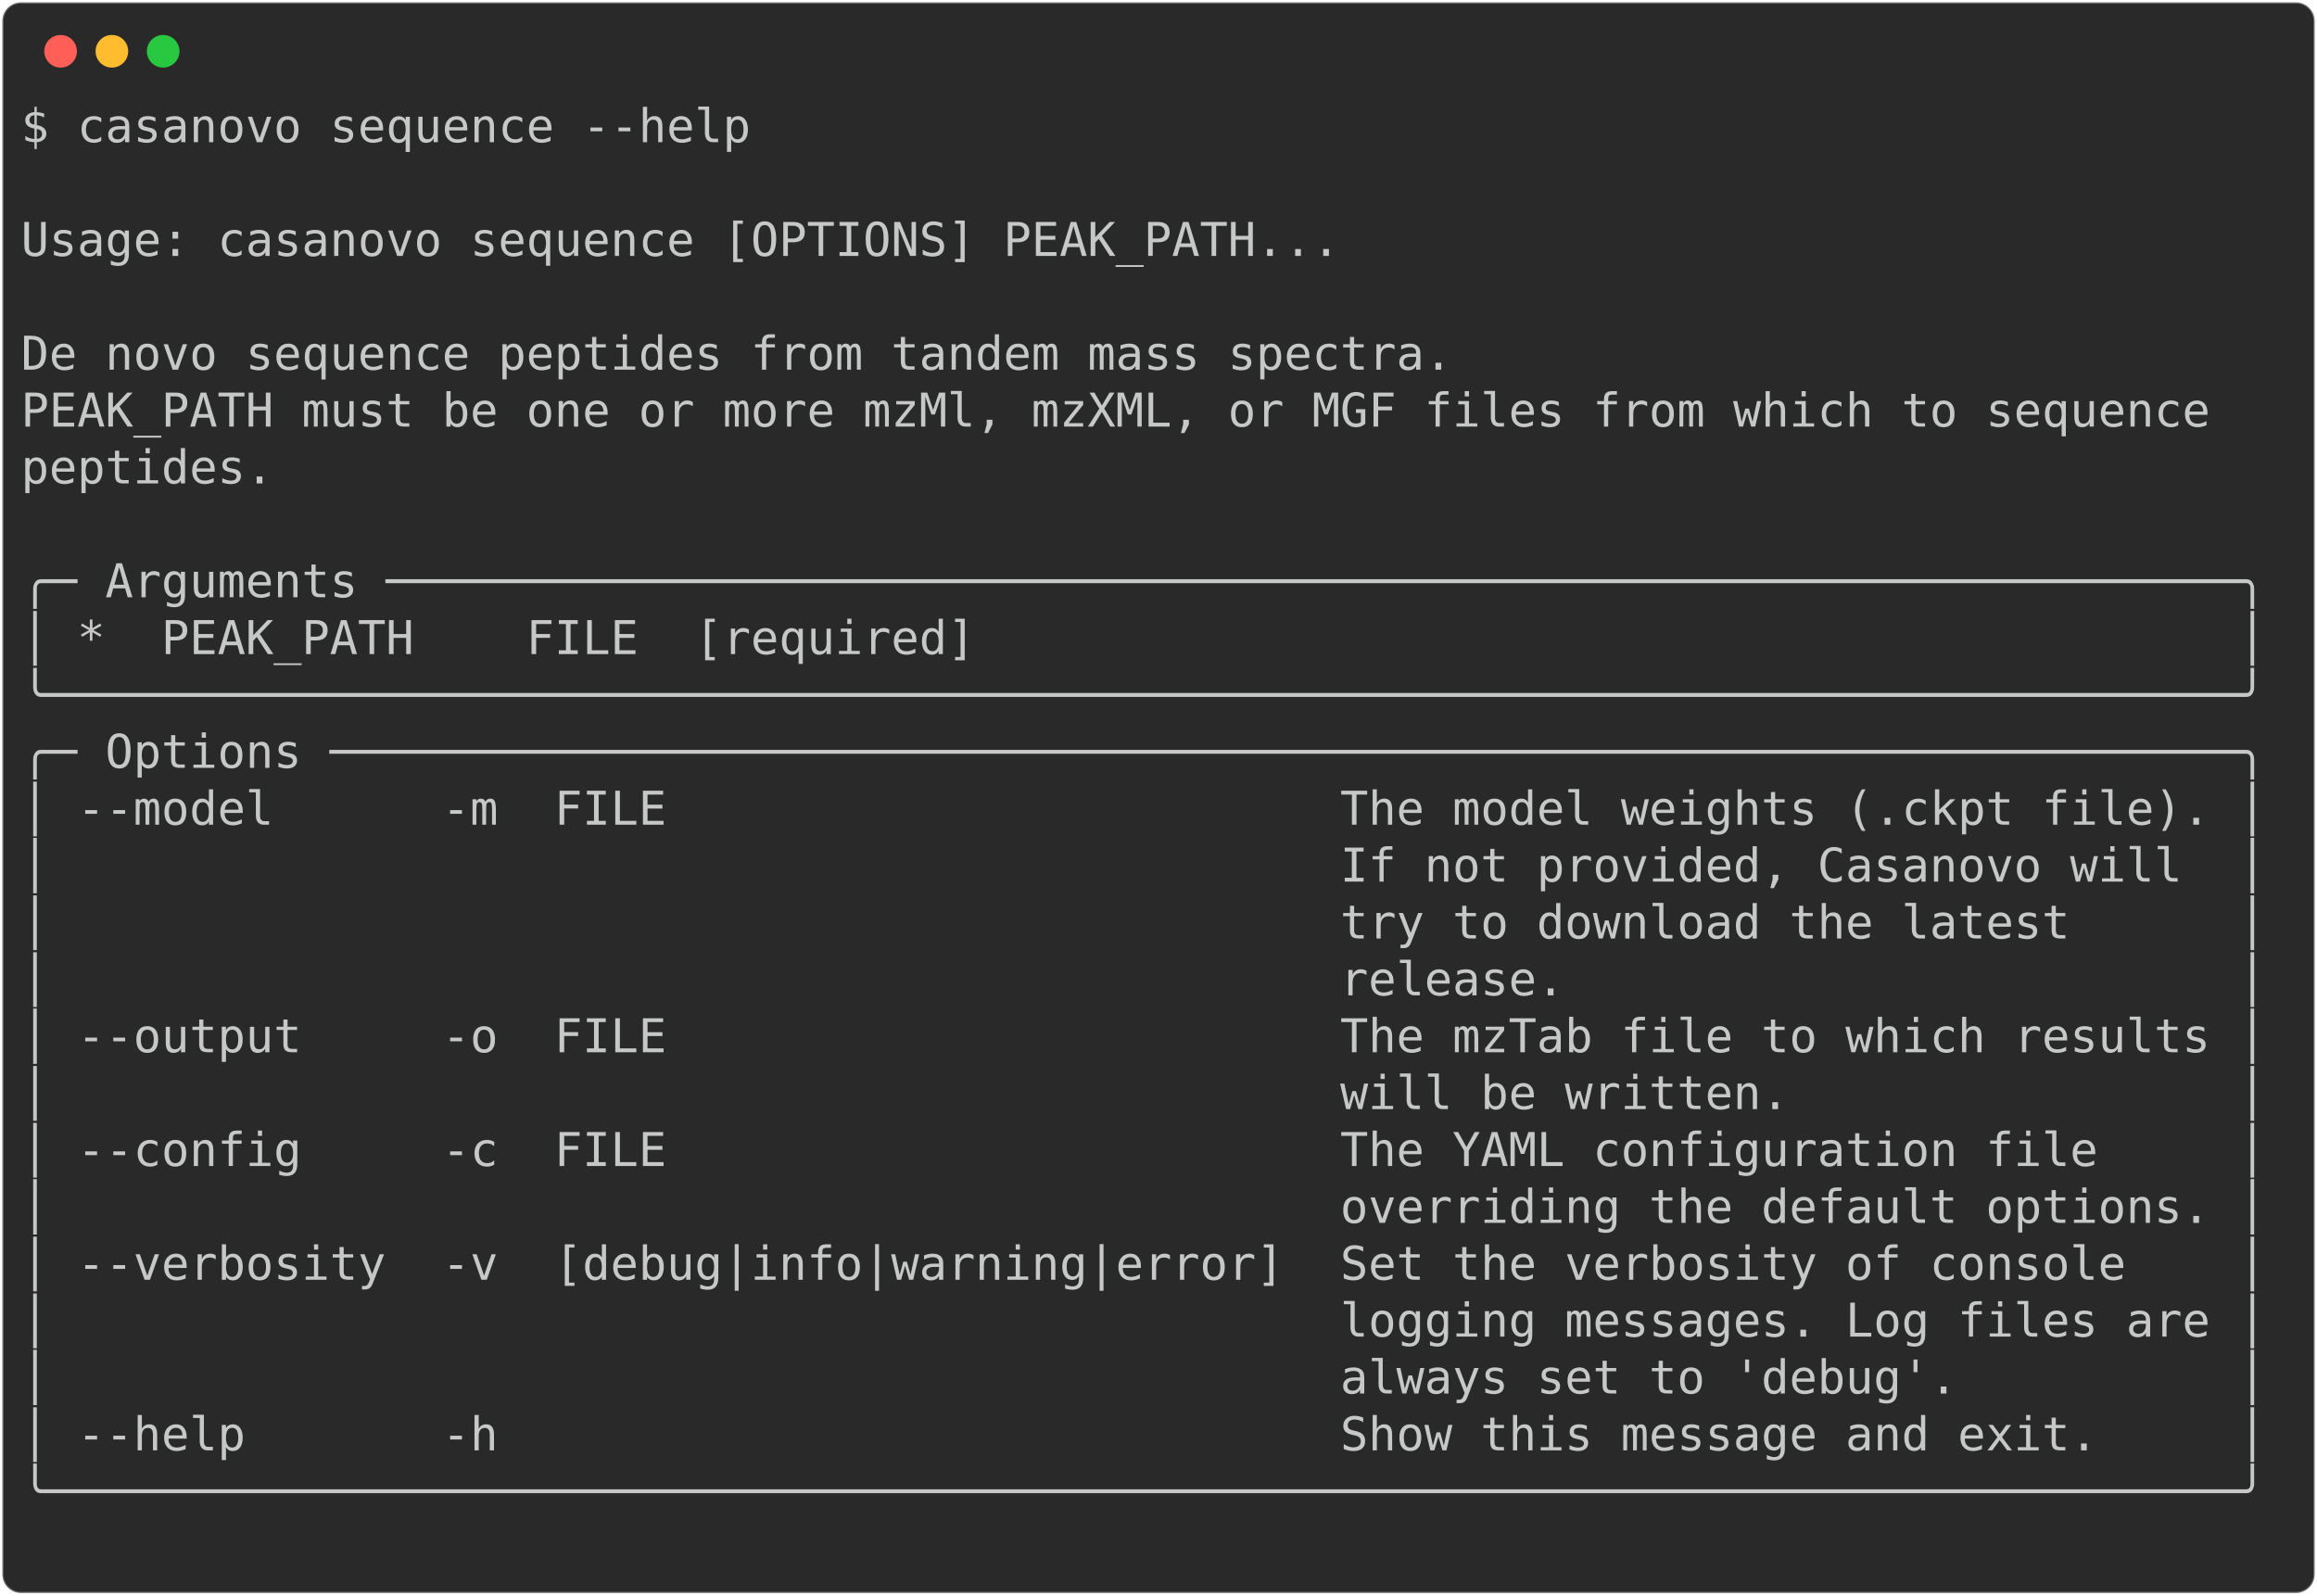
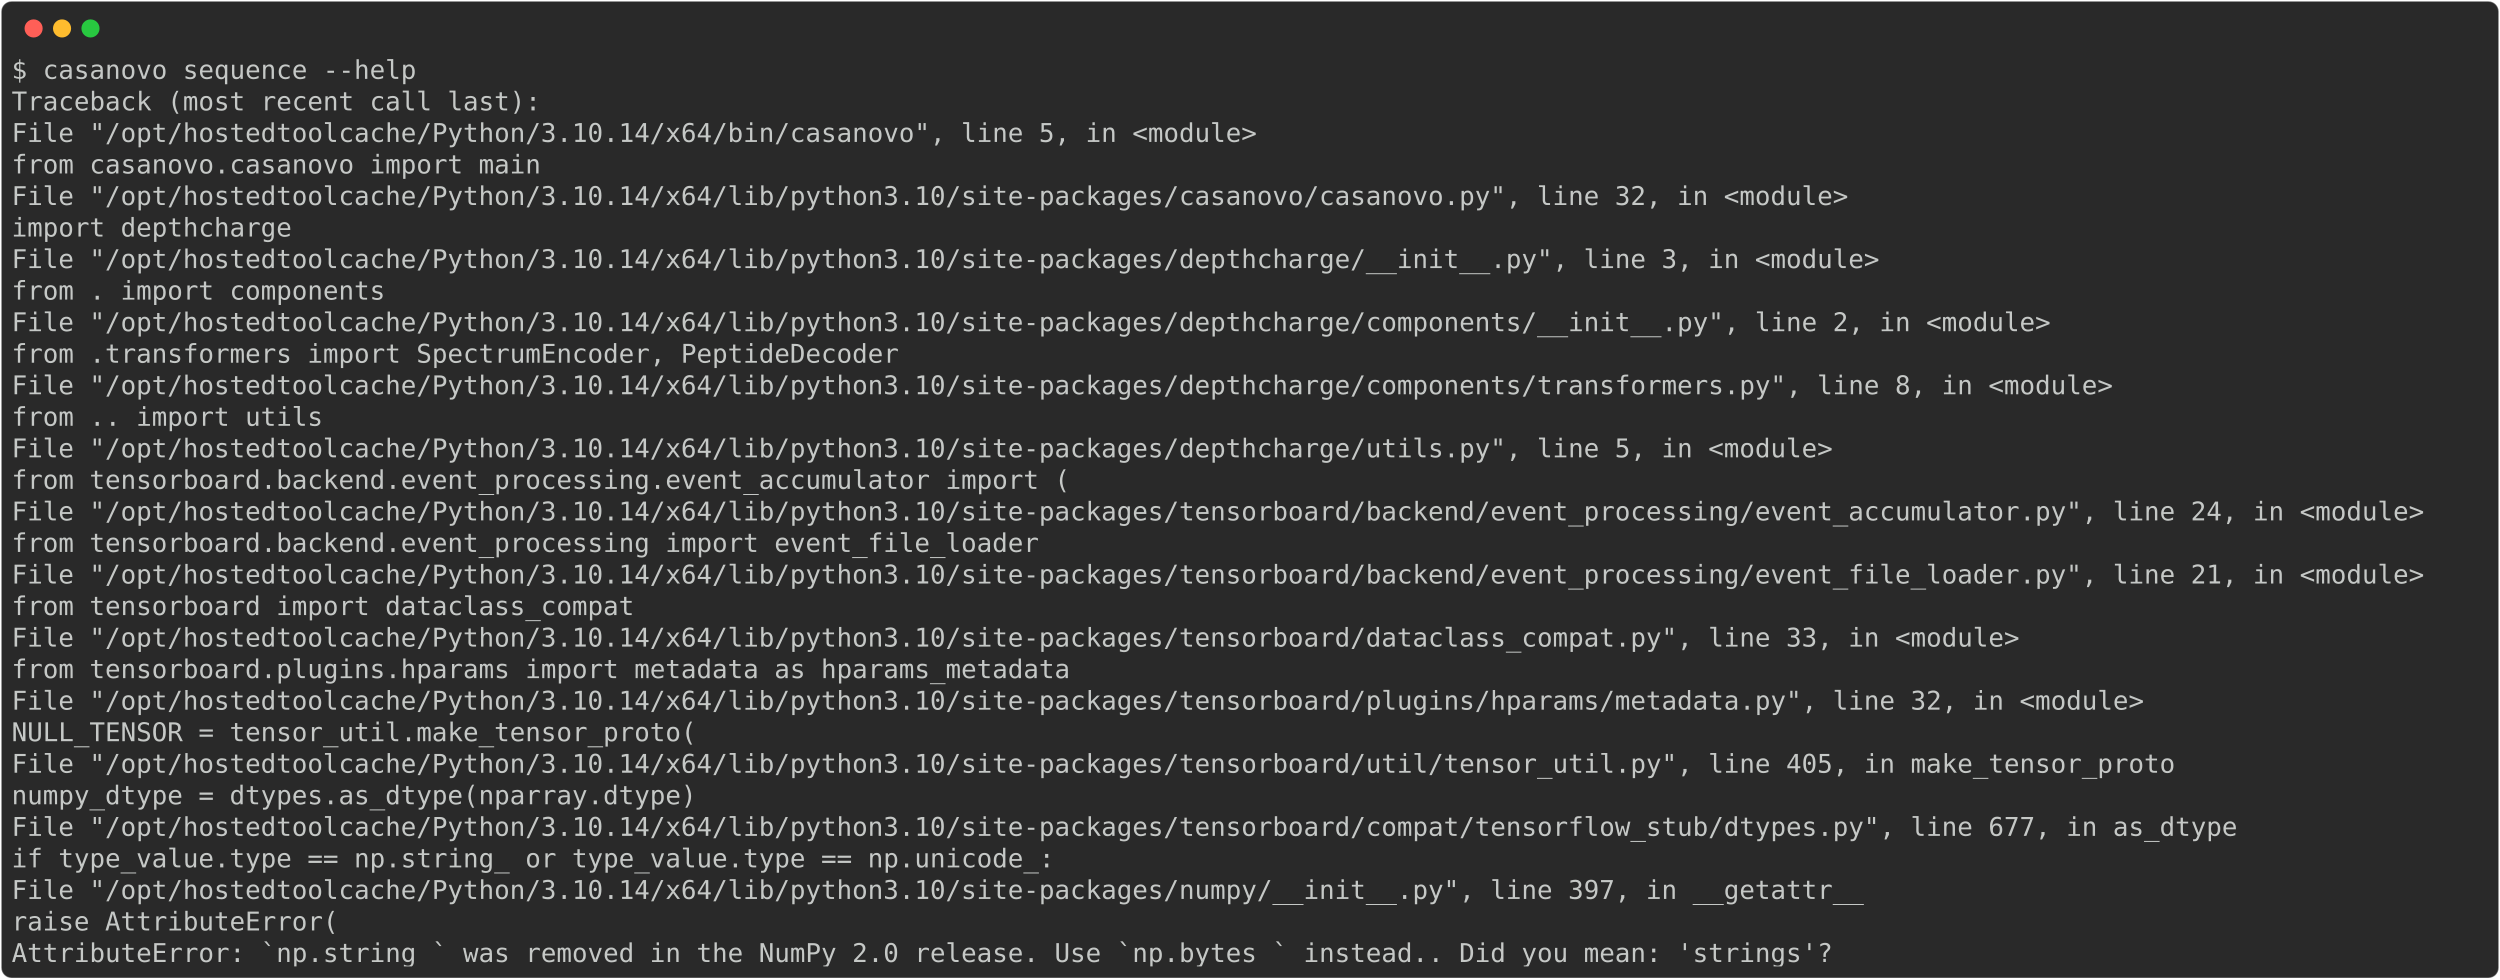
- <svg xmlns="http://www.w3.org/2000/svg" class="rich-terminal" viewBox="0 0 994 684.4">
+ <svg xmlns="http://www.w3.org/2000/svg" class="rich-terminal" viewBox="0 0 1934 757.6">
  <style>

    @font-face {
        font-family: "Fira Code";
        src: local("FiraCode-Regular"),
                url("https://cdnjs.cloudflare.com/ajax/libs/firacode/6.2.0/woff2/FiraCode-Regular.woff2") format("woff2"),
                url("https://cdnjs.cloudflare.com/ajax/libs/firacode/6.2.0/woff/FiraCode-Regular.woff") format("woff");
        font-style: normal;
        font-weight: 400;
    }
    @font-face {
        font-family: "Fira Code";
        src: local("FiraCode-Bold"),
                url("https://cdnjs.cloudflare.com/ajax/libs/firacode/6.2.0/woff2/FiraCode-Bold.woff2") format("woff2"),
                url("https://cdnjs.cloudflare.com/ajax/libs/firacode/6.2.0/woff/FiraCode-Bold.woff") format("woff");
        font-style: bold;
        font-weight: 700;
    }

-     .terminal-2359602172-matrix {
+     .terminal-2412464901-matrix {
        font-family: Fira Code, monospace;
        font-size: 20px;
        line-height: 24.4px;
        font-variant-east-asian: full-width;
    }

-     .terminal-2359602172-title {
+     .terminal-2412464901-title {
        font-size: 18px;
        font-weight: bold;
        font-family: arial;
    }

-     .terminal-2359602172-r1 { fill: #c5c8c6 }
+     .terminal-2412464901-r1 { fill: #c5c8c6 }
    </style>
  <defs>
-     <clipPath id="terminal-2359602172-clip-terminal">
-       <rect x="0" y="0" width="975.0" height="633.4" />
-     </clipPath>
-     <clipPath id="terminal-2359602172-line-0">
-       <rect x="0" y="1.5" width="976" height="24.65" />
-     </clipPath>
-     <clipPath id="terminal-2359602172-line-1">
-       <rect x="0" y="25.9" width="976" height="24.65" />
-     </clipPath>
-     <clipPath id="terminal-2359602172-line-2">
-       <rect x="0" y="50.3" width="976" height="24.65" />
-     </clipPath>
-     <clipPath id="terminal-2359602172-line-3">
-       <rect x="0" y="74.7" width="976" height="24.65" />
-     </clipPath>
-     <clipPath id="terminal-2359602172-line-4">
-       <rect x="0" y="99.1" width="976" height="24.65" />
-     </clipPath>
-     <clipPath id="terminal-2359602172-line-5">
-       <rect x="0" y="123.5" width="976" height="24.65" />
-     </clipPath>
-     <clipPath id="terminal-2359602172-line-6">
-       <rect x="0" y="147.9" width="976" height="24.65" />
-     </clipPath>
-     <clipPath id="terminal-2359602172-line-7">
-       <rect x="0" y="172.3" width="976" height="24.65" />
-     </clipPath>
-     <clipPath id="terminal-2359602172-line-8">
-       <rect x="0" y="196.7" width="976" height="24.65" />
-     </clipPath>
-     <clipPath id="terminal-2359602172-line-9">
-       <rect x="0" y="221.1" width="976" height="24.65" />
-     </clipPath>
-     <clipPath id="terminal-2359602172-line-10">
-       <rect x="0" y="245.5" width="976" height="24.65" />
-     </clipPath>
-     <clipPath id="terminal-2359602172-line-11">
-       <rect x="0" y="269.9" width="976" height="24.65" />
-     </clipPath>
-     <clipPath id="terminal-2359602172-line-12">
-       <rect x="0" y="294.3" width="976" height="24.65" />
-     </clipPath>
-     <clipPath id="terminal-2359602172-line-13">
-       <rect x="0" y="318.7" width="976" height="24.65" />
-     </clipPath>
-     <clipPath id="terminal-2359602172-line-14">
-       <rect x="0" y="343.1" width="976" height="24.65" />
-     </clipPath>
-     <clipPath id="terminal-2359602172-line-15">
-       <rect x="0" y="367.5" width="976" height="24.65" />
-     </clipPath>
-     <clipPath id="terminal-2359602172-line-16">
-       <rect x="0" y="391.9" width="976" height="24.65" />
-     </clipPath>
-     <clipPath id="terminal-2359602172-line-17">
-       <rect x="0" y="416.3" width="976" height="24.65" />
-     </clipPath>
-     <clipPath id="terminal-2359602172-line-18">
-       <rect x="0" y="440.7" width="976" height="24.65" />
-     </clipPath>
-     <clipPath id="terminal-2359602172-line-19">
-       <rect x="0" y="465.1" width="976" height="24.65" />
-     </clipPath>
-     <clipPath id="terminal-2359602172-line-20">
-       <rect x="0" y="489.5" width="976" height="24.65" />
-     </clipPath>
-     <clipPath id="terminal-2359602172-line-21">
-       <rect x="0" y="513.9" width="976" height="24.65" />
-     </clipPath>
-     <clipPath id="terminal-2359602172-line-22">
-       <rect x="0" y="538.3" width="976" height="24.65" />
-     </clipPath>
-     <clipPath id="terminal-2359602172-line-23">
-       <rect x="0" y="562.7" width="976" height="24.65" />
-     </clipPath>
-     <clipPath id="terminal-2359602172-line-24">
-       <rect x="0" y="587.1" width="976" height="24.65" />
+     <clipPath id="terminal-2412464901-clip-terminal">
+       <rect x="0" y="0" width="1914.4" height="706.6" />
+     </clipPath>
+     <clipPath id="terminal-2412464901-line-0">
+       <rect x="0" y="1.5" width="1915.4" height="24.65" />
+     </clipPath>
+     <clipPath id="terminal-2412464901-line-1">
+       <rect x="0" y="25.9" width="1915.4" height="24.65" />
+     </clipPath>
+     <clipPath id="terminal-2412464901-line-2">
+       <rect x="0" y="50.3" width="1915.4" height="24.65" />
+     </clipPath>
+     <clipPath id="terminal-2412464901-line-3">
+       <rect x="0" y="74.7" width="1915.4" height="24.65" />
+     </clipPath>
+     <clipPath id="terminal-2412464901-line-4">
+       <rect x="0" y="99.1" width="1915.4" height="24.65" />
+     </clipPath>
+     <clipPath id="terminal-2412464901-line-5">
+       <rect x="0" y="123.5" width="1915.4" height="24.65" />
+     </clipPath>
+     <clipPath id="terminal-2412464901-line-6">
+       <rect x="0" y="147.9" width="1915.4" height="24.65" />
+     </clipPath>
+     <clipPath id="terminal-2412464901-line-7">
+       <rect x="0" y="172.3" width="1915.4" height="24.65" />
+     </clipPath>
+     <clipPath id="terminal-2412464901-line-8">
+       <rect x="0" y="196.7" width="1915.4" height="24.65" />
+     </clipPath>
+     <clipPath id="terminal-2412464901-line-9">
+       <rect x="0" y="221.1" width="1915.4" height="24.65" />
+     </clipPath>
+     <clipPath id="terminal-2412464901-line-10">
+       <rect x="0" y="245.5" width="1915.4" height="24.65" />
+     </clipPath>
+     <clipPath id="terminal-2412464901-line-11">
+       <rect x="0" y="269.9" width="1915.4" height="24.65" />
+     </clipPath>
+     <clipPath id="terminal-2412464901-line-12">
+       <rect x="0" y="294.3" width="1915.4" height="24.65" />
+     </clipPath>
+     <clipPath id="terminal-2412464901-line-13">
+       <rect x="0" y="318.7" width="1915.4" height="24.65" />
+     </clipPath>
+     <clipPath id="terminal-2412464901-line-14">
+       <rect x="0" y="343.1" width="1915.4" height="24.65" />
+     </clipPath>
+     <clipPath id="terminal-2412464901-line-15">
+       <rect x="0" y="367.5" width="1915.4" height="24.65" />
+     </clipPath>
+     <clipPath id="terminal-2412464901-line-16">
+       <rect x="0" y="391.9" width="1915.4" height="24.65" />
+     </clipPath>
+     <clipPath id="terminal-2412464901-line-17">
+       <rect x="0" y="416.3" width="1915.4" height="24.65" />
+     </clipPath>
+     <clipPath id="terminal-2412464901-line-18">
+       <rect x="0" y="440.7" width="1915.4" height="24.65" />
+     </clipPath>
+     <clipPath id="terminal-2412464901-line-19">
+       <rect x="0" y="465.1" width="1915.4" height="24.65" />
+     </clipPath>
+     <clipPath id="terminal-2412464901-line-20">
+       <rect x="0" y="489.5" width="1915.4" height="24.65" />
+     </clipPath>
+     <clipPath id="terminal-2412464901-line-21">
+       <rect x="0" y="513.9" width="1915.4" height="24.65" />
+     </clipPath>
+     <clipPath id="terminal-2412464901-line-22">
+       <rect x="0" y="538.3" width="1915.4" height="24.65" />
+     </clipPath>
+     <clipPath id="terminal-2412464901-line-23">
+       <rect x="0" y="562.7" width="1915.4" height="24.65" />
+     </clipPath>
+     <clipPath id="terminal-2412464901-line-24">
+       <rect x="0" y="587.1" width="1915.4" height="24.65" />
+     </clipPath>
+     <clipPath id="terminal-2412464901-line-25">
+       <rect x="0" y="611.5" width="1915.4" height="24.65" />
+     </clipPath>
+     <clipPath id="terminal-2412464901-line-26">
+       <rect x="0" y="635.9" width="1915.4" height="24.65" />
+     </clipPath>
+     <clipPath id="terminal-2412464901-line-27">
+       <rect x="0" y="660.3" width="1915.4" height="24.65" />
    </clipPath>
  </defs>
-   <rect fill="#292929" stroke="rgba(255,255,255,0.35)" stroke-width="1" x="1" y="1" width="992" height="682.4" rx="8" />
+   <rect fill="#292929" stroke="rgba(255,255,255,0.35)" stroke-width="1" x="1" y="1" width="1932" height="755.6" rx="8" />
  <g transform="translate(26,22)">
    <circle cx="0" cy="0" r="7" fill="#ff5f57" />
    <circle cx="22" cy="0" r="7" fill="#febc2e" />
    <circle cx="44" cy="0" r="7" fill="#28c840" />
  </g>
-   <g transform="translate(9, 41)" clip-path="url(#terminal-2359602172-clip-terminal)">
-     <g class="terminal-2359602172-matrix">
-       <text class="terminal-2359602172-r1" x="0" y="20" textLength="317.2" clip-path="url(#terminal-2359602172-line-0)">$ casanovo sequence --help</text>
-       <text class="terminal-2359602172-r1" x="976" y="20" textLength="12.2" clip-path="url(#terminal-2359602172-line-0)">
- </text>
-       <text class="terminal-2359602172-r1" x="976" y="44.4" textLength="12.2" clip-path="url(#terminal-2359602172-line-1)">
- </text>
-       <text class="terminal-2359602172-r1" x="0" y="68.8" textLength="976" clip-path="url(#terminal-2359602172-line-2)"> Usage: casanovo sequence [OPTIONS] PEAK_PATH...                                </text>
-       <text class="terminal-2359602172-r1" x="976" y="68.8" textLength="12.2" clip-path="url(#terminal-2359602172-line-2)">
- </text>
-       <text class="terminal-2359602172-r1" x="976" y="93.2" textLength="12.2" clip-path="url(#terminal-2359602172-line-3)">
- </text>
-       <text class="terminal-2359602172-r1" x="0" y="117.6" textLength="976" clip-path="url(#terminal-2359602172-line-4)"> De novo sequence peptides from tandem mass spectra.                            </text>
-       <text class="terminal-2359602172-r1" x="976" y="117.6" textLength="12.2" clip-path="url(#terminal-2359602172-line-4)">
- </text>
-       <text class="terminal-2359602172-r1" x="0" y="142" textLength="976" clip-path="url(#terminal-2359602172-line-5)"> PEAK_PATH must be one or more mzMl, mzXML, or MGF files from which to sequence </text>
-       <text class="terminal-2359602172-r1" x="976" y="142" textLength="12.2" clip-path="url(#terminal-2359602172-line-5)">
- </text>
-       <text class="terminal-2359602172-r1" x="0" y="166.4" textLength="976" clip-path="url(#terminal-2359602172-line-6)"> peptides.                                                                      </text>
-       <text class="terminal-2359602172-r1" x="976" y="166.4" textLength="12.2" clip-path="url(#terminal-2359602172-line-6)">
- </text>
-       <text class="terminal-2359602172-r1" x="976" y="190.8" textLength="12.2" clip-path="url(#terminal-2359602172-line-7)">
- </text>
-       <text class="terminal-2359602172-r1" x="0" y="215.2" textLength="976" clip-path="url(#terminal-2359602172-line-8)">╭─ Arguments ──────────────────────────────────────────────────────────────────╮</text>
-       <text class="terminal-2359602172-r1" x="976" y="215.2" textLength="12.2" clip-path="url(#terminal-2359602172-line-8)">
- </text>
-       <text class="terminal-2359602172-r1" x="0" y="239.6" textLength="976" clip-path="url(#terminal-2359602172-line-9)">│ *  PEAK_PATH    FILE  [required]                                             │</text>
-       <text class="terminal-2359602172-r1" x="976" y="239.6" textLength="12.2" clip-path="url(#terminal-2359602172-line-9)">
- </text>
-       <text class="terminal-2359602172-r1" x="0" y="264" textLength="976" clip-path="url(#terminal-2359602172-line-10)">╰──────────────────────────────────────────────────────────────────────────────╯</text>
-       <text class="terminal-2359602172-r1" x="976" y="264" textLength="12.2" clip-path="url(#terminal-2359602172-line-10)">
- </text>
-       <text class="terminal-2359602172-r1" x="0" y="288.4" textLength="976" clip-path="url(#terminal-2359602172-line-11)">╭─ Options ────────────────────────────────────────────────────────────────────╮</text>
-       <text class="terminal-2359602172-r1" x="976" y="288.4" textLength="12.2" clip-path="url(#terminal-2359602172-line-11)">
- </text>
-       <text class="terminal-2359602172-r1" x="0" y="312.8" textLength="976" clip-path="url(#terminal-2359602172-line-12)">│ --model      -m  FILE                        The model weights (.ckpt file). │</text>
-       <text class="terminal-2359602172-r1" x="976" y="312.8" textLength="12.2" clip-path="url(#terminal-2359602172-line-12)">
- </text>
-       <text class="terminal-2359602172-r1" x="0" y="337.2" textLength="976" clip-path="url(#terminal-2359602172-line-13)">│                                              If not provided, Casanovo will  │</text>
-       <text class="terminal-2359602172-r1" x="976" y="337.2" textLength="12.2" clip-path="url(#terminal-2359602172-line-13)">
- </text>
-       <text class="terminal-2359602172-r1" x="0" y="361.6" textLength="976" clip-path="url(#terminal-2359602172-line-14)">│                                              try to download the latest      │</text>
-       <text class="terminal-2359602172-r1" x="976" y="361.6" textLength="12.2" clip-path="url(#terminal-2359602172-line-14)">
- </text>
-       <text class="terminal-2359602172-r1" x="0" y="386" textLength="976" clip-path="url(#terminal-2359602172-line-15)">│                                              release.                        │</text>
-       <text class="terminal-2359602172-r1" x="976" y="386" textLength="12.2" clip-path="url(#terminal-2359602172-line-15)">
- </text>
-       <text class="terminal-2359602172-r1" x="0" y="410.4" textLength="976" clip-path="url(#terminal-2359602172-line-16)">│ --output     -o  FILE                        The mzTab file to which results │</text>
-       <text class="terminal-2359602172-r1" x="976" y="410.4" textLength="12.2" clip-path="url(#terminal-2359602172-line-16)">
- </text>
-       <text class="terminal-2359602172-r1" x="0" y="434.8" textLength="976" clip-path="url(#terminal-2359602172-line-17)">│                                              will be written.                │</text>
-       <text class="terminal-2359602172-r1" x="976" y="434.8" textLength="12.2" clip-path="url(#terminal-2359602172-line-17)">
- </text>
-       <text class="terminal-2359602172-r1" x="0" y="459.2" textLength="976" clip-path="url(#terminal-2359602172-line-18)">│ --config     -c  FILE                        The YAML configuration file     │</text>
-       <text class="terminal-2359602172-r1" x="976" y="459.2" textLength="12.2" clip-path="url(#terminal-2359602172-line-18)">
- </text>
-       <text class="terminal-2359602172-r1" x="0" y="483.6" textLength="976" clip-path="url(#terminal-2359602172-line-19)">│                                              overriding the default options. │</text>
-       <text class="terminal-2359602172-r1" x="976" y="483.6" textLength="12.2" clip-path="url(#terminal-2359602172-line-19)">
- </text>
-       <text class="terminal-2359602172-r1" x="0" y="508" textLength="976" clip-path="url(#terminal-2359602172-line-20)">│ --verbosity  -v  [debug|info|warning|error]  Set the verbosity of console    │</text>
-       <text class="terminal-2359602172-r1" x="976" y="508" textLength="12.2" clip-path="url(#terminal-2359602172-line-20)">
- </text>
-       <text class="terminal-2359602172-r1" x="0" y="532.4" textLength="976" clip-path="url(#terminal-2359602172-line-21)">│                                              logging messages. Log files are │</text>
-       <text class="terminal-2359602172-r1" x="976" y="532.4" textLength="12.2" clip-path="url(#terminal-2359602172-line-21)">
- </text>
-       <text class="terminal-2359602172-r1" x="0" y="556.8" textLength="976" clip-path="url(#terminal-2359602172-line-22)">│                                              always set to 'debug'.          │</text>
-       <text class="terminal-2359602172-r1" x="976" y="556.8" textLength="12.2" clip-path="url(#terminal-2359602172-line-22)">
- </text>
-       <text class="terminal-2359602172-r1" x="0" y="581.2" textLength="976" clip-path="url(#terminal-2359602172-line-23)">│ --help       -h                              Show this message and exit.     │</text>
-       <text class="terminal-2359602172-r1" x="976" y="581.2" textLength="12.2" clip-path="url(#terminal-2359602172-line-23)">
- </text>
-       <text class="terminal-2359602172-r1" x="0" y="605.6" textLength="976" clip-path="url(#terminal-2359602172-line-24)">╰──────────────────────────────────────────────────────────────────────────────╯</text>
-       <text class="terminal-2359602172-r1" x="976" y="605.6" textLength="12.2" clip-path="url(#terminal-2359602172-line-24)">
- </text>
-       <text class="terminal-2359602172-r1" x="976" y="630" textLength="12.2" clip-path="url(#terminal-2359602172-line-25)">
+   <g transform="translate(9, 41)" clip-path="url(#terminal-2412464901-clip-terminal)">
+     <g class="terminal-2412464901-matrix">
+       <text class="terminal-2412464901-r1" x="0" y="20" textLength="317.2" clip-path="url(#terminal-2412464901-line-0)">$ casanovo sequence --help</text>
+       <text class="terminal-2412464901-r1" x="1915.4" y="20" textLength="12.2" clip-path="url(#terminal-2412464901-line-0)">
+ </text>
+       <text class="terminal-2412464901-r1" x="0" y="44.4" textLength="414.8" clip-path="url(#terminal-2412464901-line-1)">Traceback (most recent call last):</text>
+       <text class="terminal-2412464901-r1" x="1915.4" y="44.4" textLength="12.2" clip-path="url(#terminal-2412464901-line-1)">
+ </text>
+       <text class="terminal-2412464901-r1" x="0" y="68.8" textLength="1000.4" clip-path="url(#terminal-2412464901-line-2)">  File "/opt/hostedtoolcache/Python/3.10.14/x64/bin/casanovo", line 5, in &lt;module&gt;</text>
+       <text class="terminal-2412464901-r1" x="1915.4" y="68.8" textLength="12.2" clip-path="url(#terminal-2412464901-line-2)">
+ </text>
+       <text class="terminal-2412464901-r1" x="0" y="93.2" textLength="463.6" clip-path="url(#terminal-2412464901-line-3)">    from casanovo.casanovo import main</text>
+       <text class="terminal-2412464901-r1" x="1915.4" y="93.2" textLength="12.2" clip-path="url(#terminal-2412464901-line-3)">
+ </text>
+       <text class="terminal-2412464901-r1" x="0" y="117.6" textLength="1464" clip-path="url(#terminal-2412464901-line-4)">  File "/opt/hostedtoolcache/Python/3.10.14/x64/lib/python3.10/site-packages/casanovo/casanovo.py", line 32, in &lt;module&gt;</text>
+       <text class="terminal-2412464901-r1" x="1915.4" y="117.6" textLength="12.2" clip-path="url(#terminal-2412464901-line-4)">
+ </text>
+       <text class="terminal-2412464901-r1" x="0" y="142" textLength="268.4" clip-path="url(#terminal-2412464901-line-5)">    import depthcharge</text>
+       <text class="terminal-2412464901-r1" x="1915.4" y="142" textLength="12.2" clip-path="url(#terminal-2412464901-line-5)">
+ </text>
+       <text class="terminal-2412464901-r1" x="0" y="166.4" textLength="1488.4" clip-path="url(#terminal-2412464901-line-6)">  File "/opt/hostedtoolcache/Python/3.10.14/x64/lib/python3.10/site-packages/depthcharge/__init__.py", line 3, in &lt;module&gt;</text>
+       <text class="terminal-2412464901-r1" x="1915.4" y="166.4" textLength="12.2" clip-path="url(#terminal-2412464901-line-6)">
+ </text>
+       <text class="terminal-2412464901-r1" x="0" y="190.8" textLength="341.6" clip-path="url(#terminal-2412464901-line-7)">    from . import components</text>
+       <text class="terminal-2412464901-r1" x="1915.4" y="190.8" textLength="12.2" clip-path="url(#terminal-2412464901-line-7)">
+ </text>
+       <text class="terminal-2412464901-r1" x="0" y="215.2" textLength="1622.6" clip-path="url(#terminal-2412464901-line-8)">  File "/opt/hostedtoolcache/Python/3.10.14/x64/lib/python3.10/site-packages/depthcharge/components/__init__.py", line 2, in &lt;module&gt;</text>
+       <text class="terminal-2412464901-r1" x="1915.4" y="215.2" textLength="12.2" clip-path="url(#terminal-2412464901-line-8)">
+ </text>
+       <text class="terminal-2412464901-r1" x="0" y="239.6" textLength="744.2" clip-path="url(#terminal-2412464901-line-9)">    from .transformers import SpectrumEncoder, PeptideDecoder</text>
+       <text class="terminal-2412464901-r1" x="1915.4" y="239.6" textLength="12.2" clip-path="url(#terminal-2412464901-line-9)">
+ </text>
+       <text class="terminal-2412464901-r1" x="0" y="264" textLength="1671.4" clip-path="url(#terminal-2412464901-line-10)">  File "/opt/hostedtoolcache/Python/3.10.14/x64/lib/python3.10/site-packages/depthcharge/components/transformers.py", line 8, in &lt;module&gt;</text>
+       <text class="terminal-2412464901-r1" x="1915.4" y="264" textLength="12.2" clip-path="url(#terminal-2412464901-line-10)">
+ </text>
+       <text class="terminal-2412464901-r1" x="0" y="288.4" textLength="292.8" clip-path="url(#terminal-2412464901-line-11)">    from .. import utils</text>
+       <text class="terminal-2412464901-r1" x="1915.4" y="288.4" textLength="12.2" clip-path="url(#terminal-2412464901-line-11)">
+ </text>
+       <text class="terminal-2412464901-r1" x="0" y="312.8" textLength="1451.8" clip-path="url(#terminal-2412464901-line-12)">  File "/opt/hostedtoolcache/Python/3.10.14/x64/lib/python3.10/site-packages/depthcharge/utils.py", line 5, in &lt;module&gt;</text>
+       <text class="terminal-2412464901-r1" x="1915.4" y="312.8" textLength="12.2" clip-path="url(#terminal-2412464901-line-12)">
+ </text>
+       <text class="terminal-2412464901-r1" x="0" y="337.2" textLength="878.4" clip-path="url(#terminal-2412464901-line-13)">    from tensorboard.backend.event_processing.event_accumulator import (</text>
+       <text class="terminal-2412464901-r1" x="1915.4" y="337.2" textLength="12.2" clip-path="url(#terminal-2412464901-line-13)">
+ </text>
+       <text class="terminal-2412464901-r1" x="0" y="361.6" textLength="1915.4" clip-path="url(#terminal-2412464901-line-14)">  File "/opt/hostedtoolcache/Python/3.10.14/x64/lib/python3.10/site-packages/tensorboard/backend/event_processing/event_accumulator.py", line 24, in &lt;module&gt;</text>
+       <text class="terminal-2412464901-r1" x="1915.4" y="361.6" textLength="12.2" clip-path="url(#terminal-2412464901-line-14)">
+ </text>
+       <text class="terminal-2412464901-r1" x="0" y="386" textLength="854" clip-path="url(#terminal-2412464901-line-15)">    from tensorboard.backend.event_processing import event_file_loader</text>
+       <text class="terminal-2412464901-r1" x="1915.4" y="386" textLength="12.2" clip-path="url(#terminal-2412464901-line-15)">
+ </text>
+       <text class="terminal-2412464901-r1" x="0" y="410.4" textLength="1915.4" clip-path="url(#terminal-2412464901-line-16)">  File "/opt/hostedtoolcache/Python/3.10.14/x64/lib/python3.10/site-packages/tensorboard/backend/event_processing/event_file_loader.py", line 21, in &lt;module&gt;</text>
+       <text class="terminal-2412464901-r1" x="1915.4" y="410.4" textLength="12.2" clip-path="url(#terminal-2412464901-line-16)">
+ </text>
+       <text class="terminal-2412464901-r1" x="0" y="434.8" textLength="536.8" clip-path="url(#terminal-2412464901-line-17)">    from tensorboard import dataclass_compat</text>
+       <text class="terminal-2412464901-r1" x="1915.4" y="434.8" textLength="12.2" clip-path="url(#terminal-2412464901-line-17)">
+ </text>
+       <text class="terminal-2412464901-r1" x="0" y="459.2" textLength="1598.2" clip-path="url(#terminal-2412464901-line-18)">  File "/opt/hostedtoolcache/Python/3.10.14/x64/lib/python3.10/site-packages/tensorboard/dataclass_compat.py", line 33, in &lt;module&gt;</text>
+       <text class="terminal-2412464901-r1" x="1915.4" y="459.2" textLength="12.2" clip-path="url(#terminal-2412464901-line-18)">
+ </text>
+       <text class="terminal-2412464901-r1" x="0" y="483.6" textLength="878.4" clip-path="url(#terminal-2412464901-line-19)">    from tensorboard.plugins.hparams import metadata as hparams_metadata</text>
+       <text class="terminal-2412464901-r1" x="1915.4" y="483.6" textLength="12.2" clip-path="url(#terminal-2412464901-line-19)">
+ </text>
+       <text class="terminal-2412464901-r1" x="0" y="508" textLength="1695.8" clip-path="url(#terminal-2412464901-line-20)">  File "/opt/hostedtoolcache/Python/3.10.14/x64/lib/python3.10/site-packages/tensorboard/plugins/hparams/metadata.py", line 32, in &lt;module&gt;</text>
+       <text class="terminal-2412464901-r1" x="1915.4" y="508" textLength="12.2" clip-path="url(#terminal-2412464901-line-20)">
+ </text>
+       <text class="terminal-2412464901-r1" x="0" y="532.4" textLength="585.6" clip-path="url(#terminal-2412464901-line-21)">    NULL_TENSOR = tensor_util.make_tensor_proto(</text>
+       <text class="terminal-2412464901-r1" x="1915.4" y="532.4" textLength="12.2" clip-path="url(#terminal-2412464901-line-21)">
+ </text>
+       <text class="terminal-2412464901-r1" x="0" y="556.8" textLength="1720.2" clip-path="url(#terminal-2412464901-line-22)">  File "/opt/hostedtoolcache/Python/3.10.14/x64/lib/python3.10/site-packages/tensorboard/util/tensor_util.py", line 405, in make_tensor_proto</text>
+       <text class="terminal-2412464901-r1" x="1915.4" y="556.8" textLength="12.2" clip-path="url(#terminal-2412464901-line-22)">
+ </text>
+       <text class="terminal-2412464901-r1" x="0" y="581.2" textLength="585.6" clip-path="url(#terminal-2412464901-line-23)">    numpy_dtype = dtypes.as_dtype(nparray.dtype)</text>
+       <text class="terminal-2412464901-r1" x="1915.4" y="581.2" textLength="12.2" clip-path="url(#terminal-2412464901-line-23)">
+ </text>
+       <text class="terminal-2412464901-r1" x="0" y="605.6" textLength="1769" clip-path="url(#terminal-2412464901-line-24)">  File "/opt/hostedtoolcache/Python/3.10.14/x64/lib/python3.10/site-packages/tensorboard/compat/tensorflow_stub/dtypes.py", line 677, in as_dtype</text>
+       <text class="terminal-2412464901-r1" x="1915.4" y="605.6" textLength="12.2" clip-path="url(#terminal-2412464901-line-24)">
+ </text>
+       <text class="terminal-2412464901-r1" x="0" y="630" textLength="866.2" clip-path="url(#terminal-2412464901-line-25)">    if type_value.type == np.string_ or type_value.type == np.unicode_:</text>
+       <text class="terminal-2412464901-r1" x="1915.4" y="630" textLength="12.2" clip-path="url(#terminal-2412464901-line-25)">
+ </text>
+       <text class="terminal-2412464901-r1" x="0" y="654.4" textLength="1476.2" clip-path="url(#terminal-2412464901-line-26)">  File "/opt/hostedtoolcache/Python/3.10.14/x64/lib/python3.10/site-packages/numpy/__init__.py", line 397, in __getattr__</text>
+       <text class="terminal-2412464901-r1" x="1915.4" y="654.4" textLength="12.2" clip-path="url(#terminal-2412464901-line-26)">
+ </text>
+       <text class="terminal-2412464901-r1" x="0" y="678.8" textLength="305" clip-path="url(#terminal-2412464901-line-27)">    raise AttributeError(</text>
+       <text class="terminal-2412464901-r1" x="1915.4" y="678.8" textLength="12.2" clip-path="url(#terminal-2412464901-line-27)">
+ </text>
+       <text class="terminal-2412464901-r1" x="0" y="703.2" textLength="1427.4" clip-path="url(#terminal-2412464901-line-28)">AttributeError: `np.string_` was removed in the NumPy 2.0 release. Use `np.bytes_` instead.. Did you mean: 'strings'?</text>
+       <text class="terminal-2412464901-r1" x="1915.4" y="703.2" textLength="12.2" clip-path="url(#terminal-2412464901-line-28)">
</text>
    </g>
  </g>
</svg>
